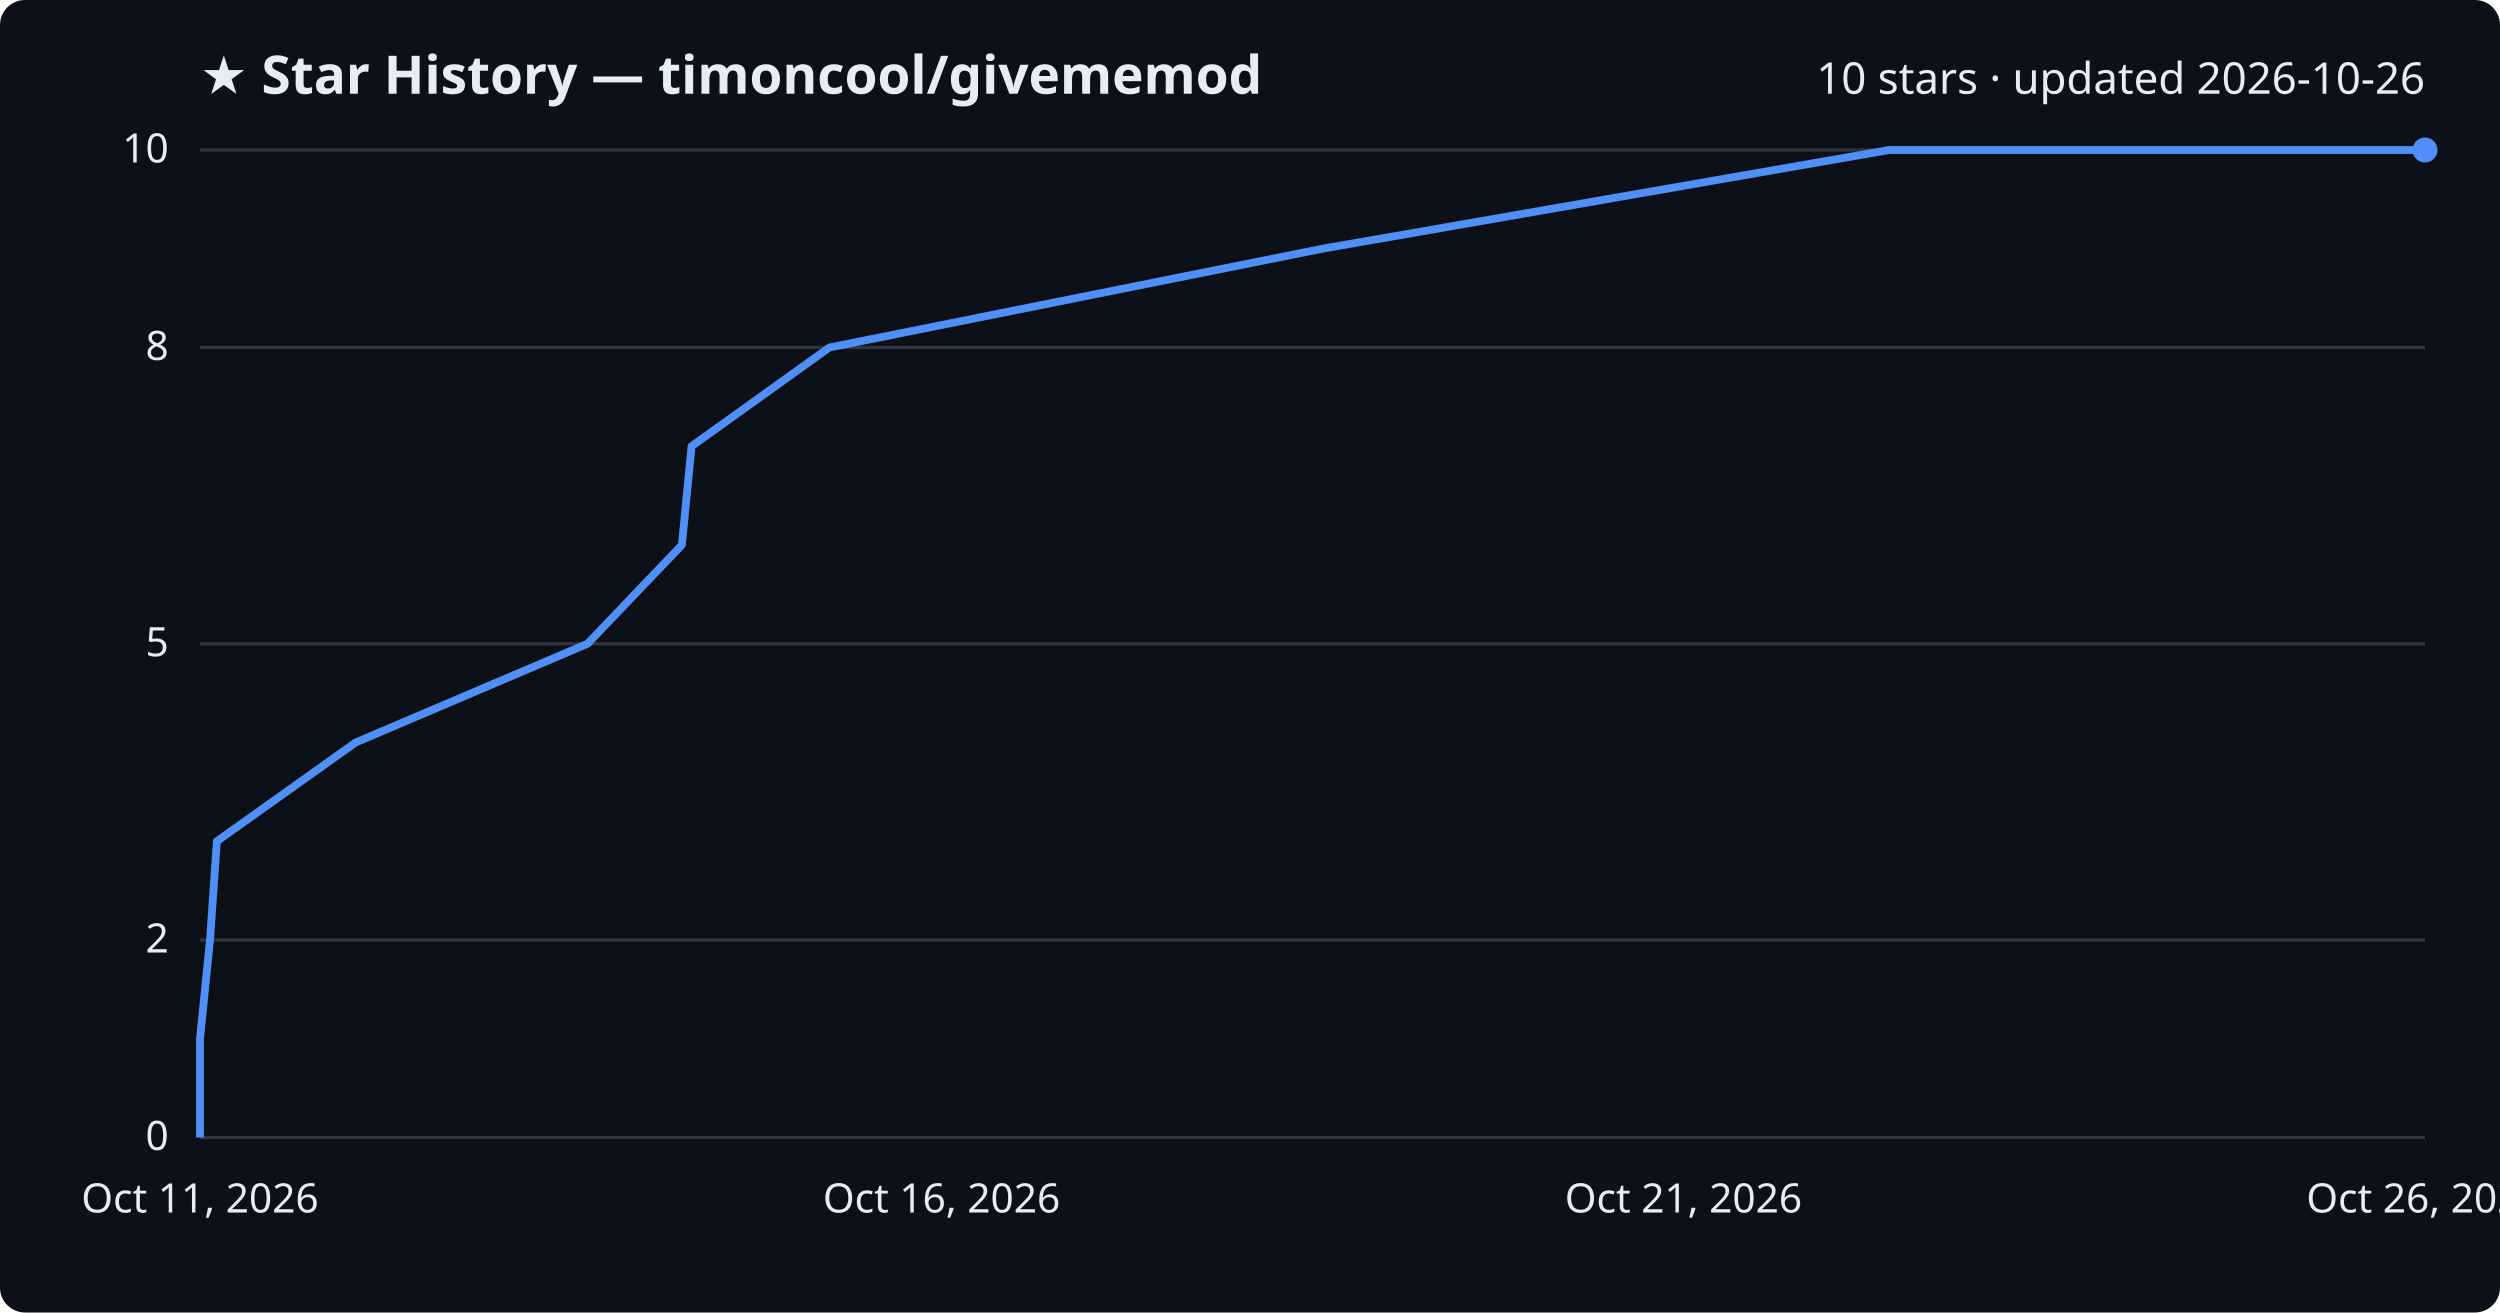
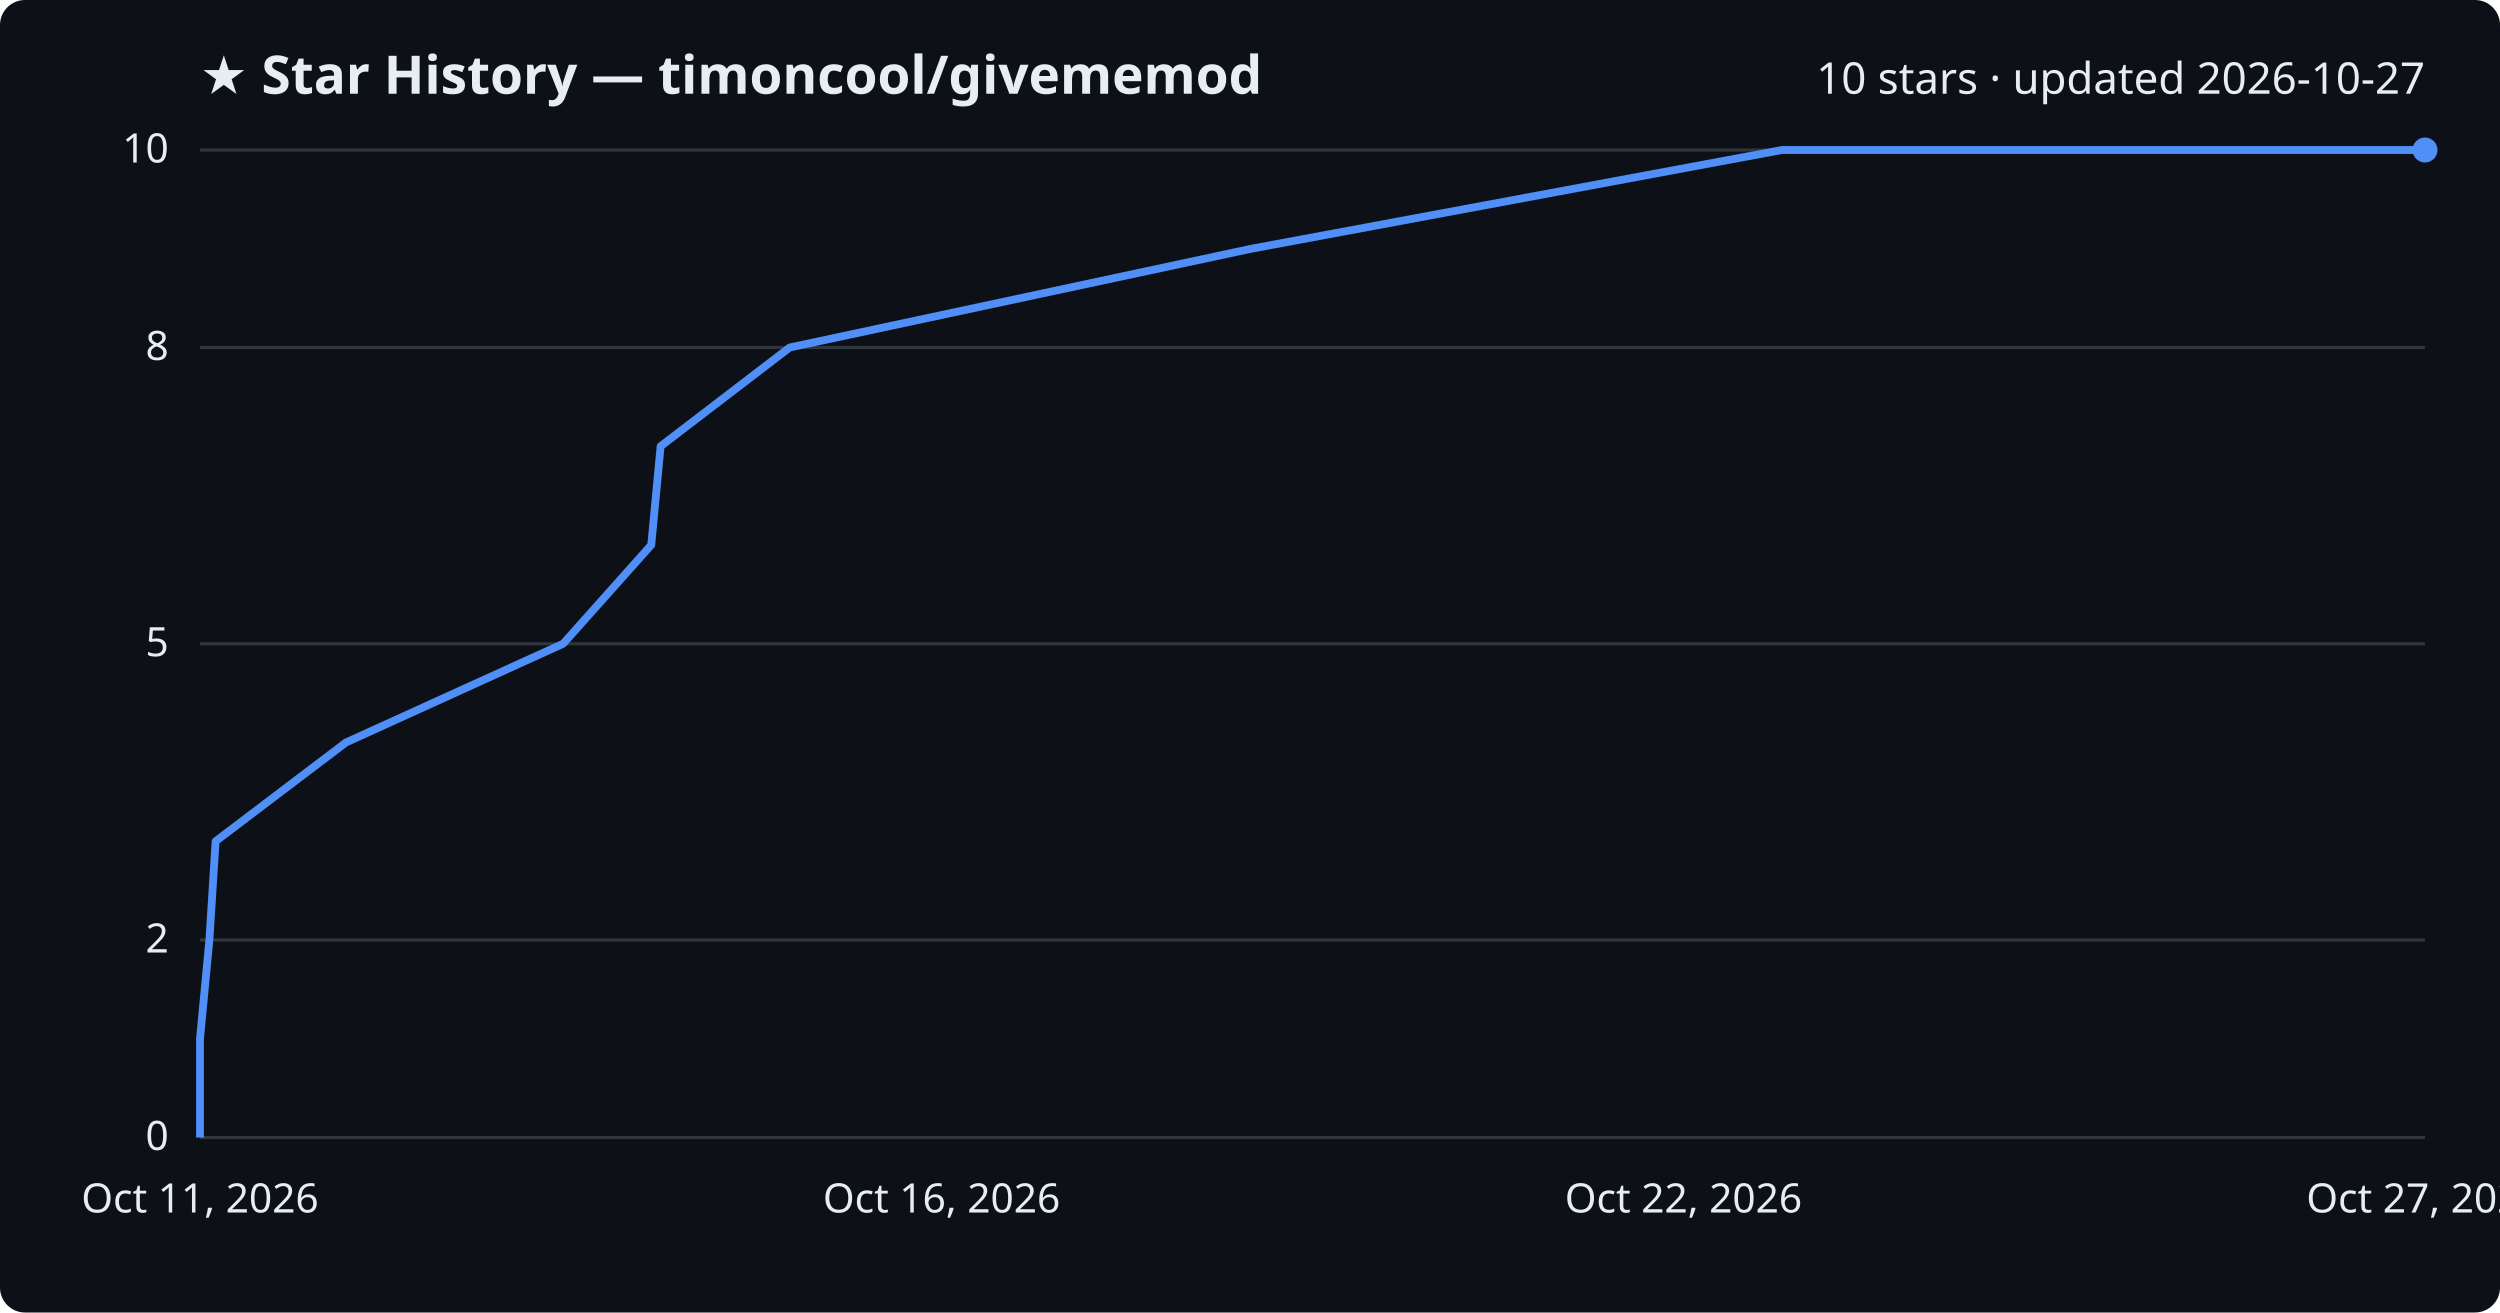
<svg xmlns="http://www.w3.org/2000/svg" viewBox="0 0 800 420" font-family="Segoe UI, sans-serif">
  <rect width="800" height="420" fill="#0d1117" rx="8" />
  <text x="64" y="30" fill="#e6edf3" font-size="17" font-weight="700">★ Star History — timoncool/givememod</text>
-   <text x="776" y="30" fill="#e6edf3" font-size="14" text-anchor="end">10 stars · updated 2026-10-26</text>
+   <text x="776" y="30" fill="#e6edf3" font-size="14" text-anchor="end">10 stars · updated 2026-10-27</text>
  <line x1="64" y1="364.0" x2="776" y2="364.0" stroke="#30363d" stroke-width="1" />
  <text x="54" y="368.0" fill="#e6edf3" font-size="13" text-anchor="end">0</text>
  <line x1="64" y1="300.8" x2="776" y2="300.8" stroke="#30363d" stroke-width="1" />
  <text x="54" y="304.8" fill="#e6edf3" font-size="13" text-anchor="end">2</text>
  <line x1="64" y1="206.0" x2="776" y2="206.0" stroke="#30363d" stroke-width="1" />
  <text x="54" y="210.0" fill="#e6edf3" font-size="13" text-anchor="end">5</text>
  <line x1="64" y1="111.2" x2="776" y2="111.2" stroke="#30363d" stroke-width="1" />
  <text x="54" y="115.2" fill="#e6edf3" font-size="13" text-anchor="end">8</text>
  <line x1="64" y1="48.0" x2="776" y2="48.0" stroke="#30363d" stroke-width="1" />
  <text x="54" y="52.0" fill="#e6edf3" font-size="13" text-anchor="end">10</text>
-   <path d="M64.0,364.0 L64.0,332.4 L67.2,300.8 L69.4,269.2 L113.8,237.6 L188.0,206.0 L218.2,174.4 L221.3,142.8 L265.4,111.2 L423.1,79.6 L604.5,48.0 L776.0,48.0" fill="none" stroke="#4f8ff7" stroke-width="2.5" stroke-linejoin="round" />
+   <path d="M64.0,364.0 L64.0,332.4 L67.0,300.8 L69.0,269.2 L110.7,237.6 L180.2,206.0 L208.4,174.4 L211.4,142.8 L252.7,111.2 L400.4,79.6 L570.2,48.0 L776.0,48.0" fill="none" stroke="#4f8ff7" stroke-width="2.5" stroke-linejoin="round" />
  <circle cx="776.0" cy="48.0" r="4" fill="#4f8ff7" />
  <text x="64.0" y="388" fill="#e6edf3" font-size="13" text-anchor="middle">Oct 11, 2026</text>
  <text x="301.3" y="388" fill="#e6edf3" font-size="13" text-anchor="middle">Oct 16, 2026</text>
-   <text x="538.7" y="388" fill="#e6edf3" font-size="13" text-anchor="middle">Oct 21, 2026</text>
-   <text x="776.0" y="388" fill="#e6edf3" font-size="13" text-anchor="middle">Oct 26, 2026</text>
+   <text x="538.7" y="388" fill="#e6edf3" font-size="13" text-anchor="middle">Oct 22, 2026</text>
+   <text x="776.0" y="388" fill="#e6edf3" font-size="13" text-anchor="middle">Oct 27, 2026</text>
</svg>
